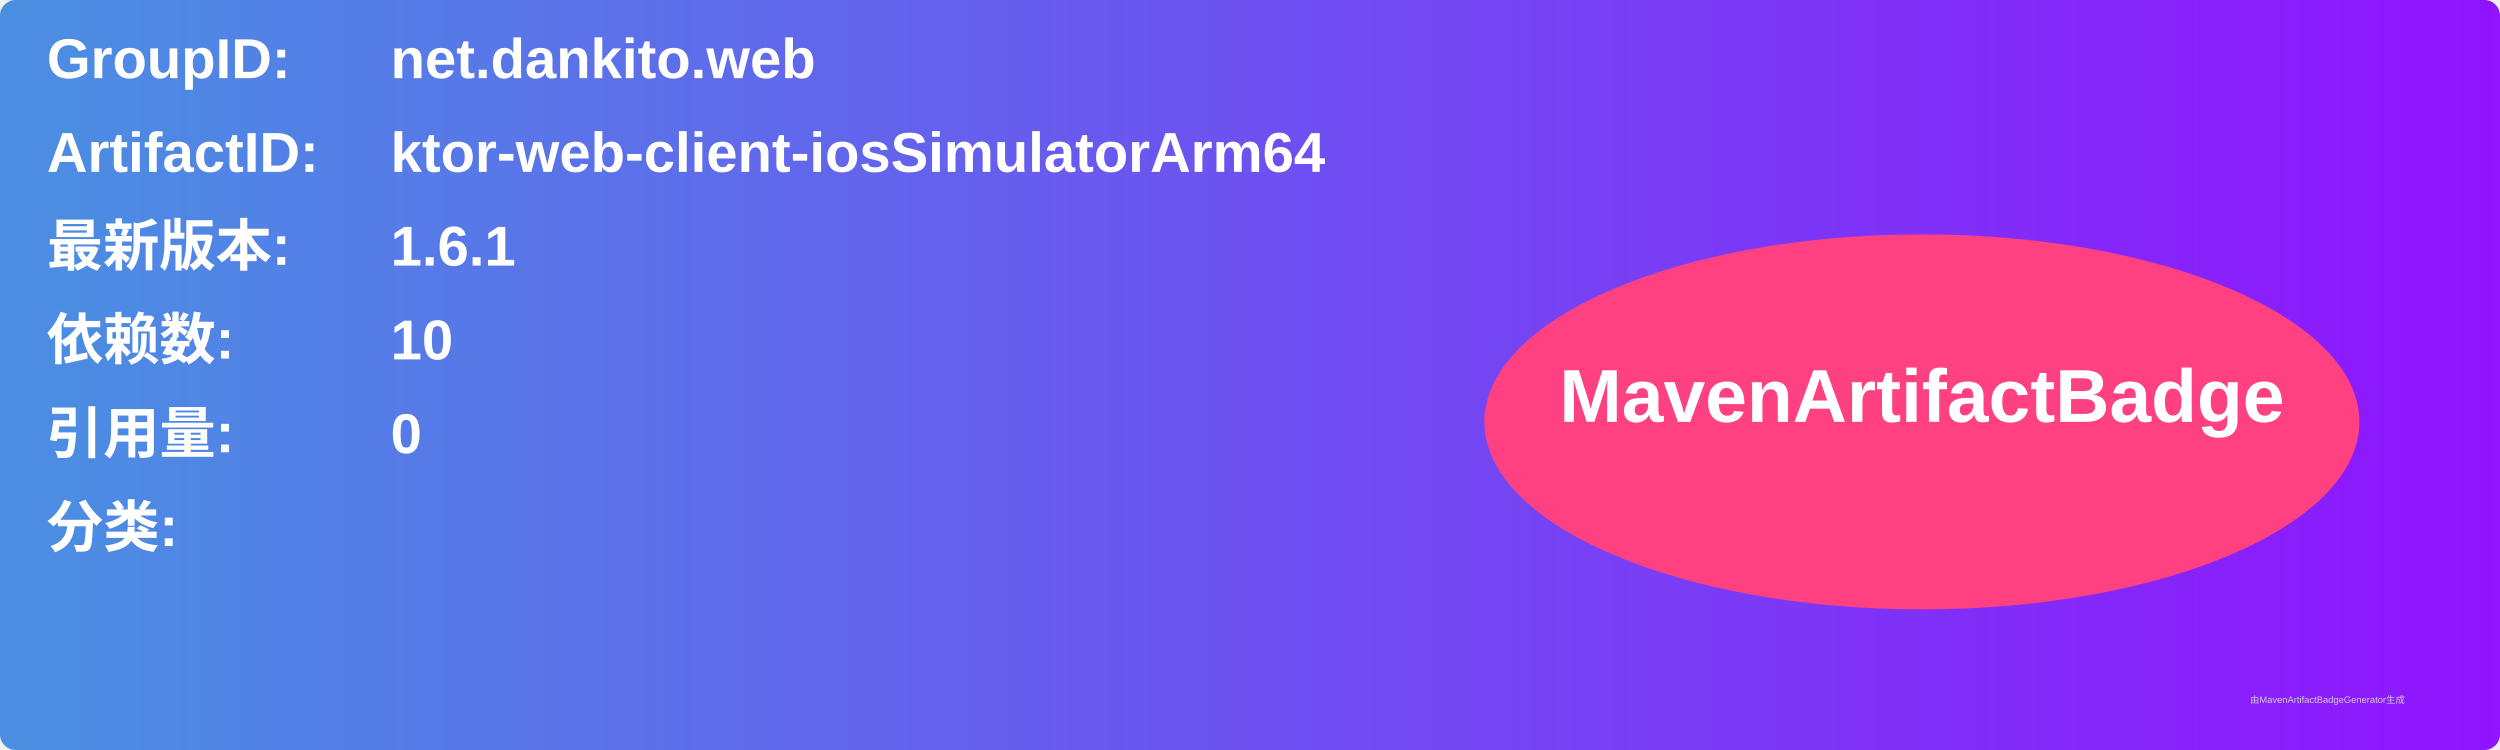
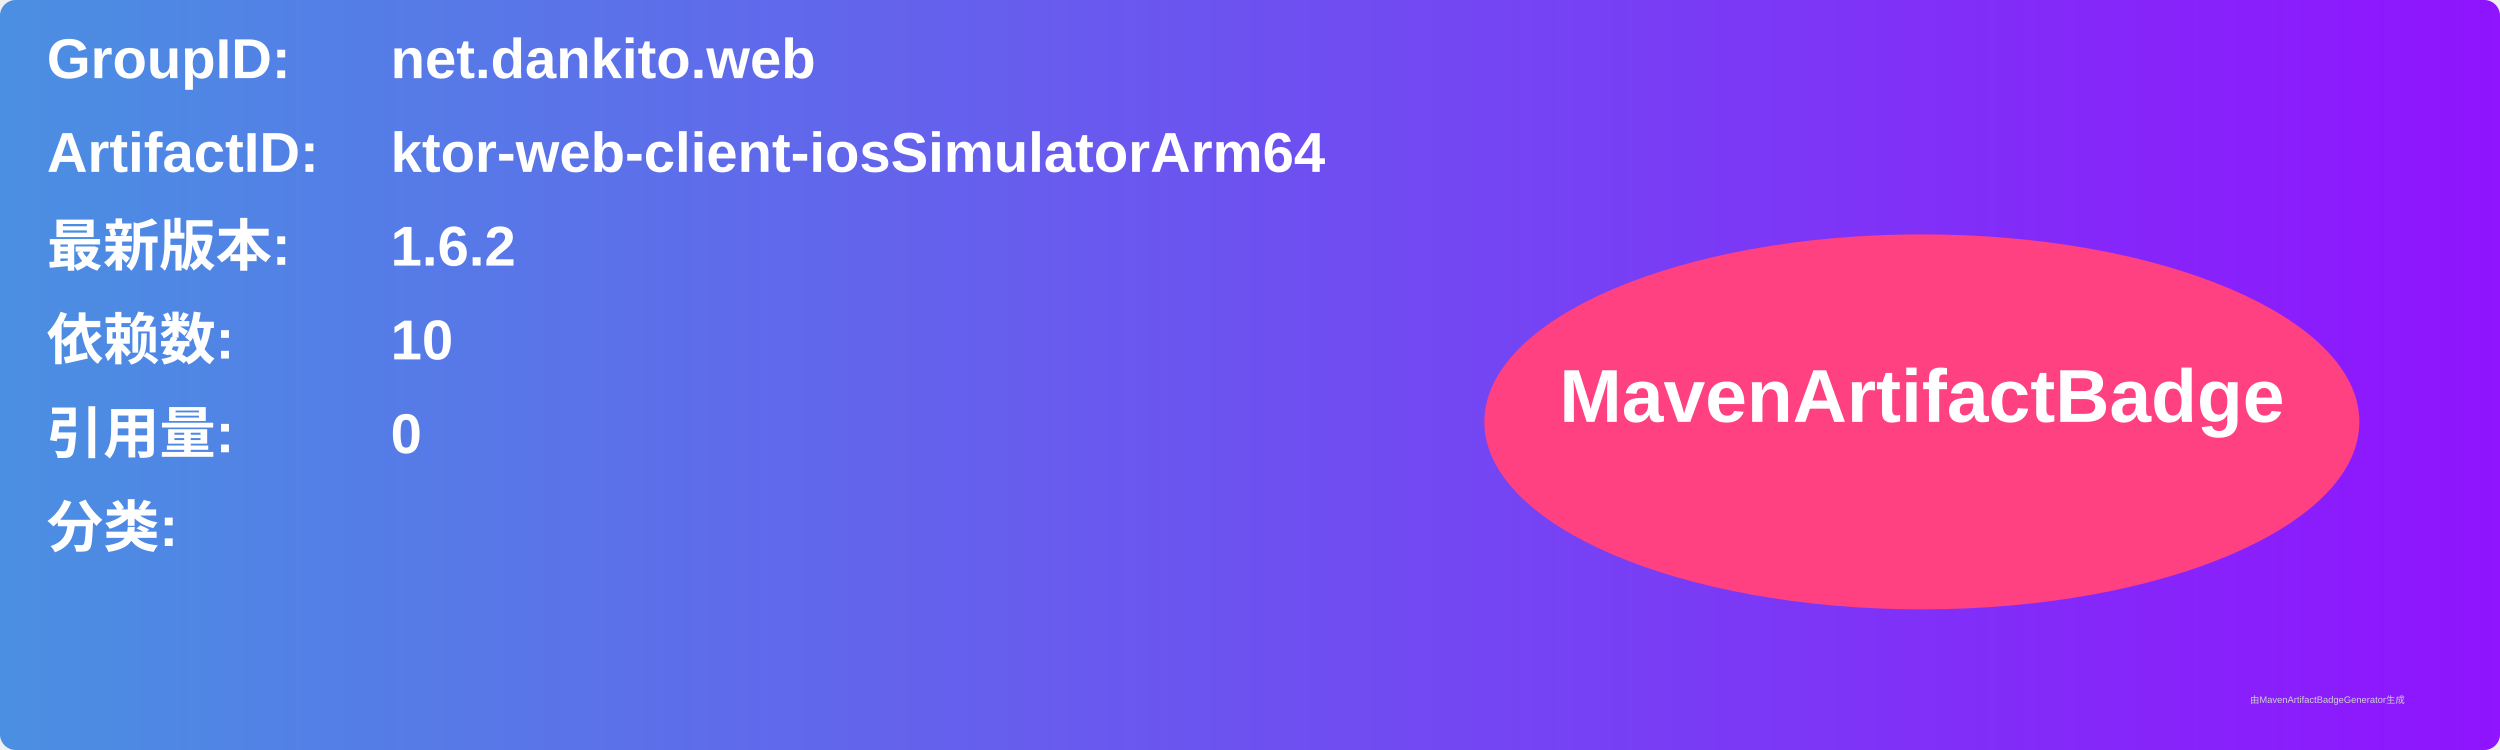
<svg xmlns="http://www.w3.org/2000/svg" width="800" height="240" viewBox="0 0 800 240">
  <linearGradient id="grad" x1="0%" y1="0%" x2="100%" y2="0%">
    <stop offset="0%" stop-color="#4a90e2" />
    <stop offset="100%" stop-color="#9013fe" />
  </linearGradient>
  <rect width="100%" height="100%" rx="5" ry="5" fill="url(#grad)" />
  <g transform="translate(15, 15)">
    <text x="0" y="10" font-family="Arial" font-size="18" fill="white" font-weight="bold" width="260">GroupID:</text>
    <text x="110" y="10" font-family="Arial" font-size="18" fill="white" font-weight="bold" width="460">net.dankito.web</text>
    <text x="0" y="40" font-family="Arial" font-size="18" fill="white" font-weight="bold" width="260">ArtifactID:</text>
    <text x="110" y="40" font-family="Arial" font-size="18" fill="white" font-weight="bold" width="460">ktor-web-client-iosSimulatorArm64</text>
    <text x="0" y="70" font-family="Arial" font-size="18" fill="white" font-weight="bold">最新版本:</text>
    <text x="110" y="70" font-family="Arial" font-size="18" fill="white" font-weight="bold">
-       <tspan font-weight="bold">1.6.1</tspan>
+       <tspan font-weight="bold">1.6.2</tspan>
    </text>
    <text x="0" y="100" font-family="Arial" font-size="18" fill="white" font-weight="bold">依赖数: </text>
    <text x="110" y="100" font-family="Arial" font-size="18" fill="white">
      <tspan font-weight="bold">10</tspan>
    </text>
    <text x="0" y="130" font-family="Arial" font-size="18" fill="white" font-weight="bold">引用量: </text>
    <text x="110" y="130" font-family="Arial" font-size="18" fill="white">
      <tspan font-weight="bold">0</tspan>
    </text>
    <text x="0" y="160" font-family="Arial" font-size="18" fill="white" font-weight="bold">分类:</text>
    <text x="10" y="190" font-family="Arial" font-size="10" fill="white">
      <tspan font-weight="bold" />
    </text>
    <ellipse cx="600" cy="120" rx="140" ry="60" fill="#ff4081" />
    <text x="600" y="120" text-anchor="middle" font-family="Arial" font-size="24" fill="white" font-weight="bold">MavenArtifactBadge</text>
  </g>
  <text x="720" y="225" font-family="Arial" font-size="3" fill="#d0d0d0">由MavenArtifactBadgeGenerator生成</text>
</svg>
